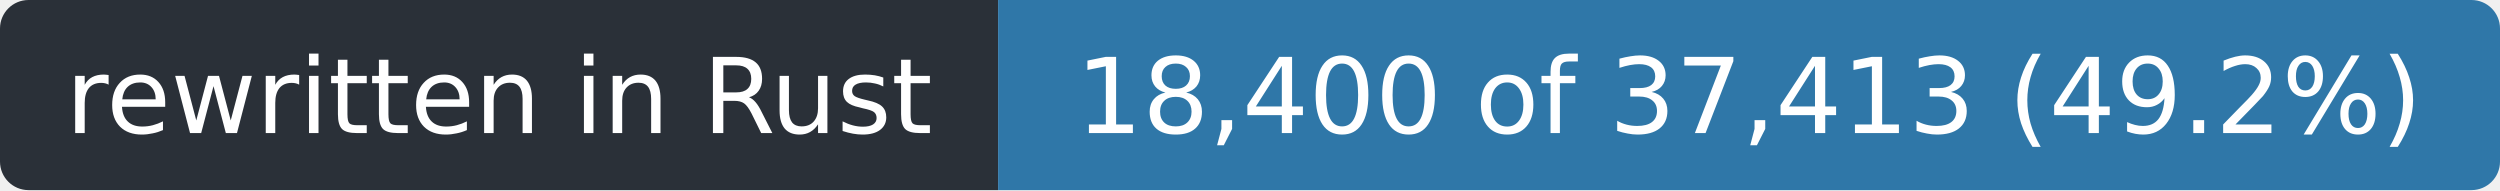
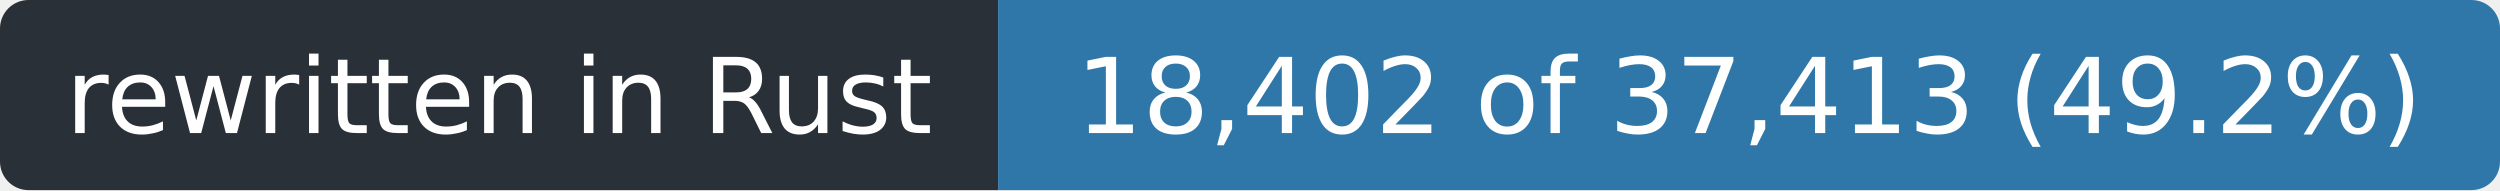
- <svg xmlns="http://www.w3.org/2000/svg" width="263" height="20" role="img" aria-label="rewritten in Rust: 18,400 of 37,413 (49.2%)">
+ <svg xmlns="http://www.w3.org/2000/svg" width="263" height="20" role="img" aria-label="rewritten in Rust: 18,402 of 37,413 (49.2%)">
  <clipPath id="r">
    <rect width="263" height="20" rx="3" />
  </clipPath>
  <g clip-path="url(#r)">
    <rect width="105" height="20" fill="#2a3038" />
    <rect x="105" width="158" height="20" fill="#2f77a8" />
  </g>
  <g fill="#fff" font-family="Verdana,Geneva,DejaVu Sans,sans-serif" font-size="11" text-anchor="middle">
    <text x="52.5" y="14" textLength="93">rewritten in Rust</text>
-     <text x="184.0" y="14" textLength="146">18,400 of 37,413 (49.2%)</text>
+     <text x="184.0" y="14" textLength="146">18,402 of 37,413 (49.2%)</text>
  </g>
</svg>
